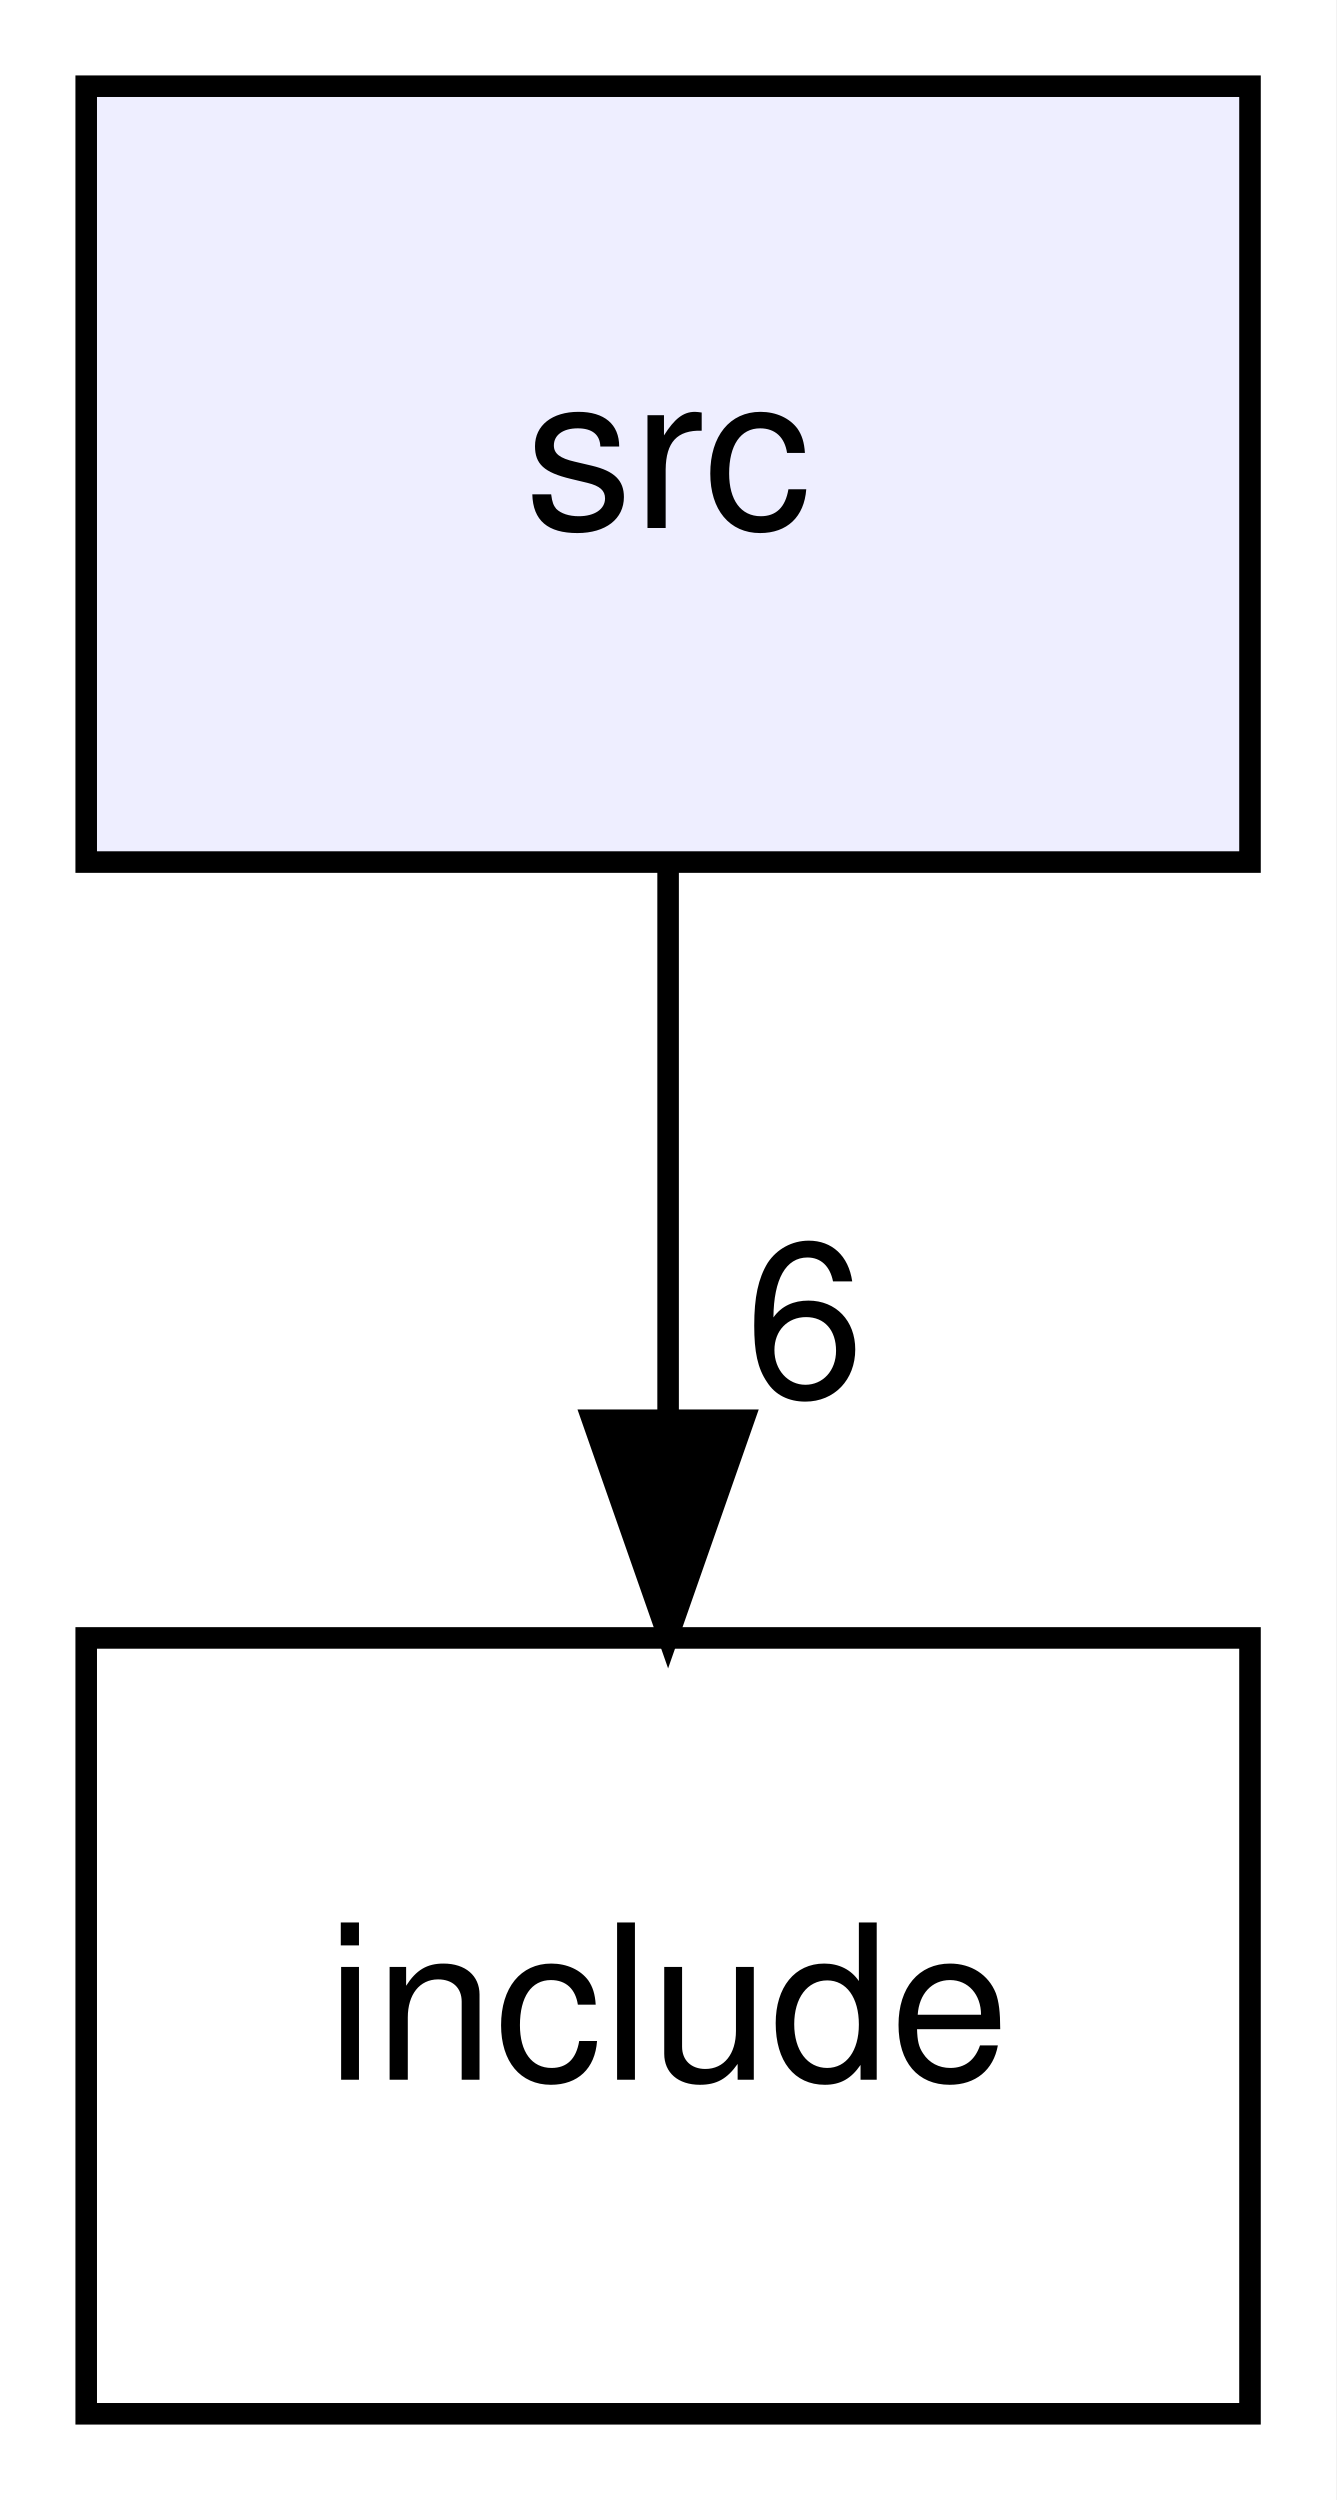
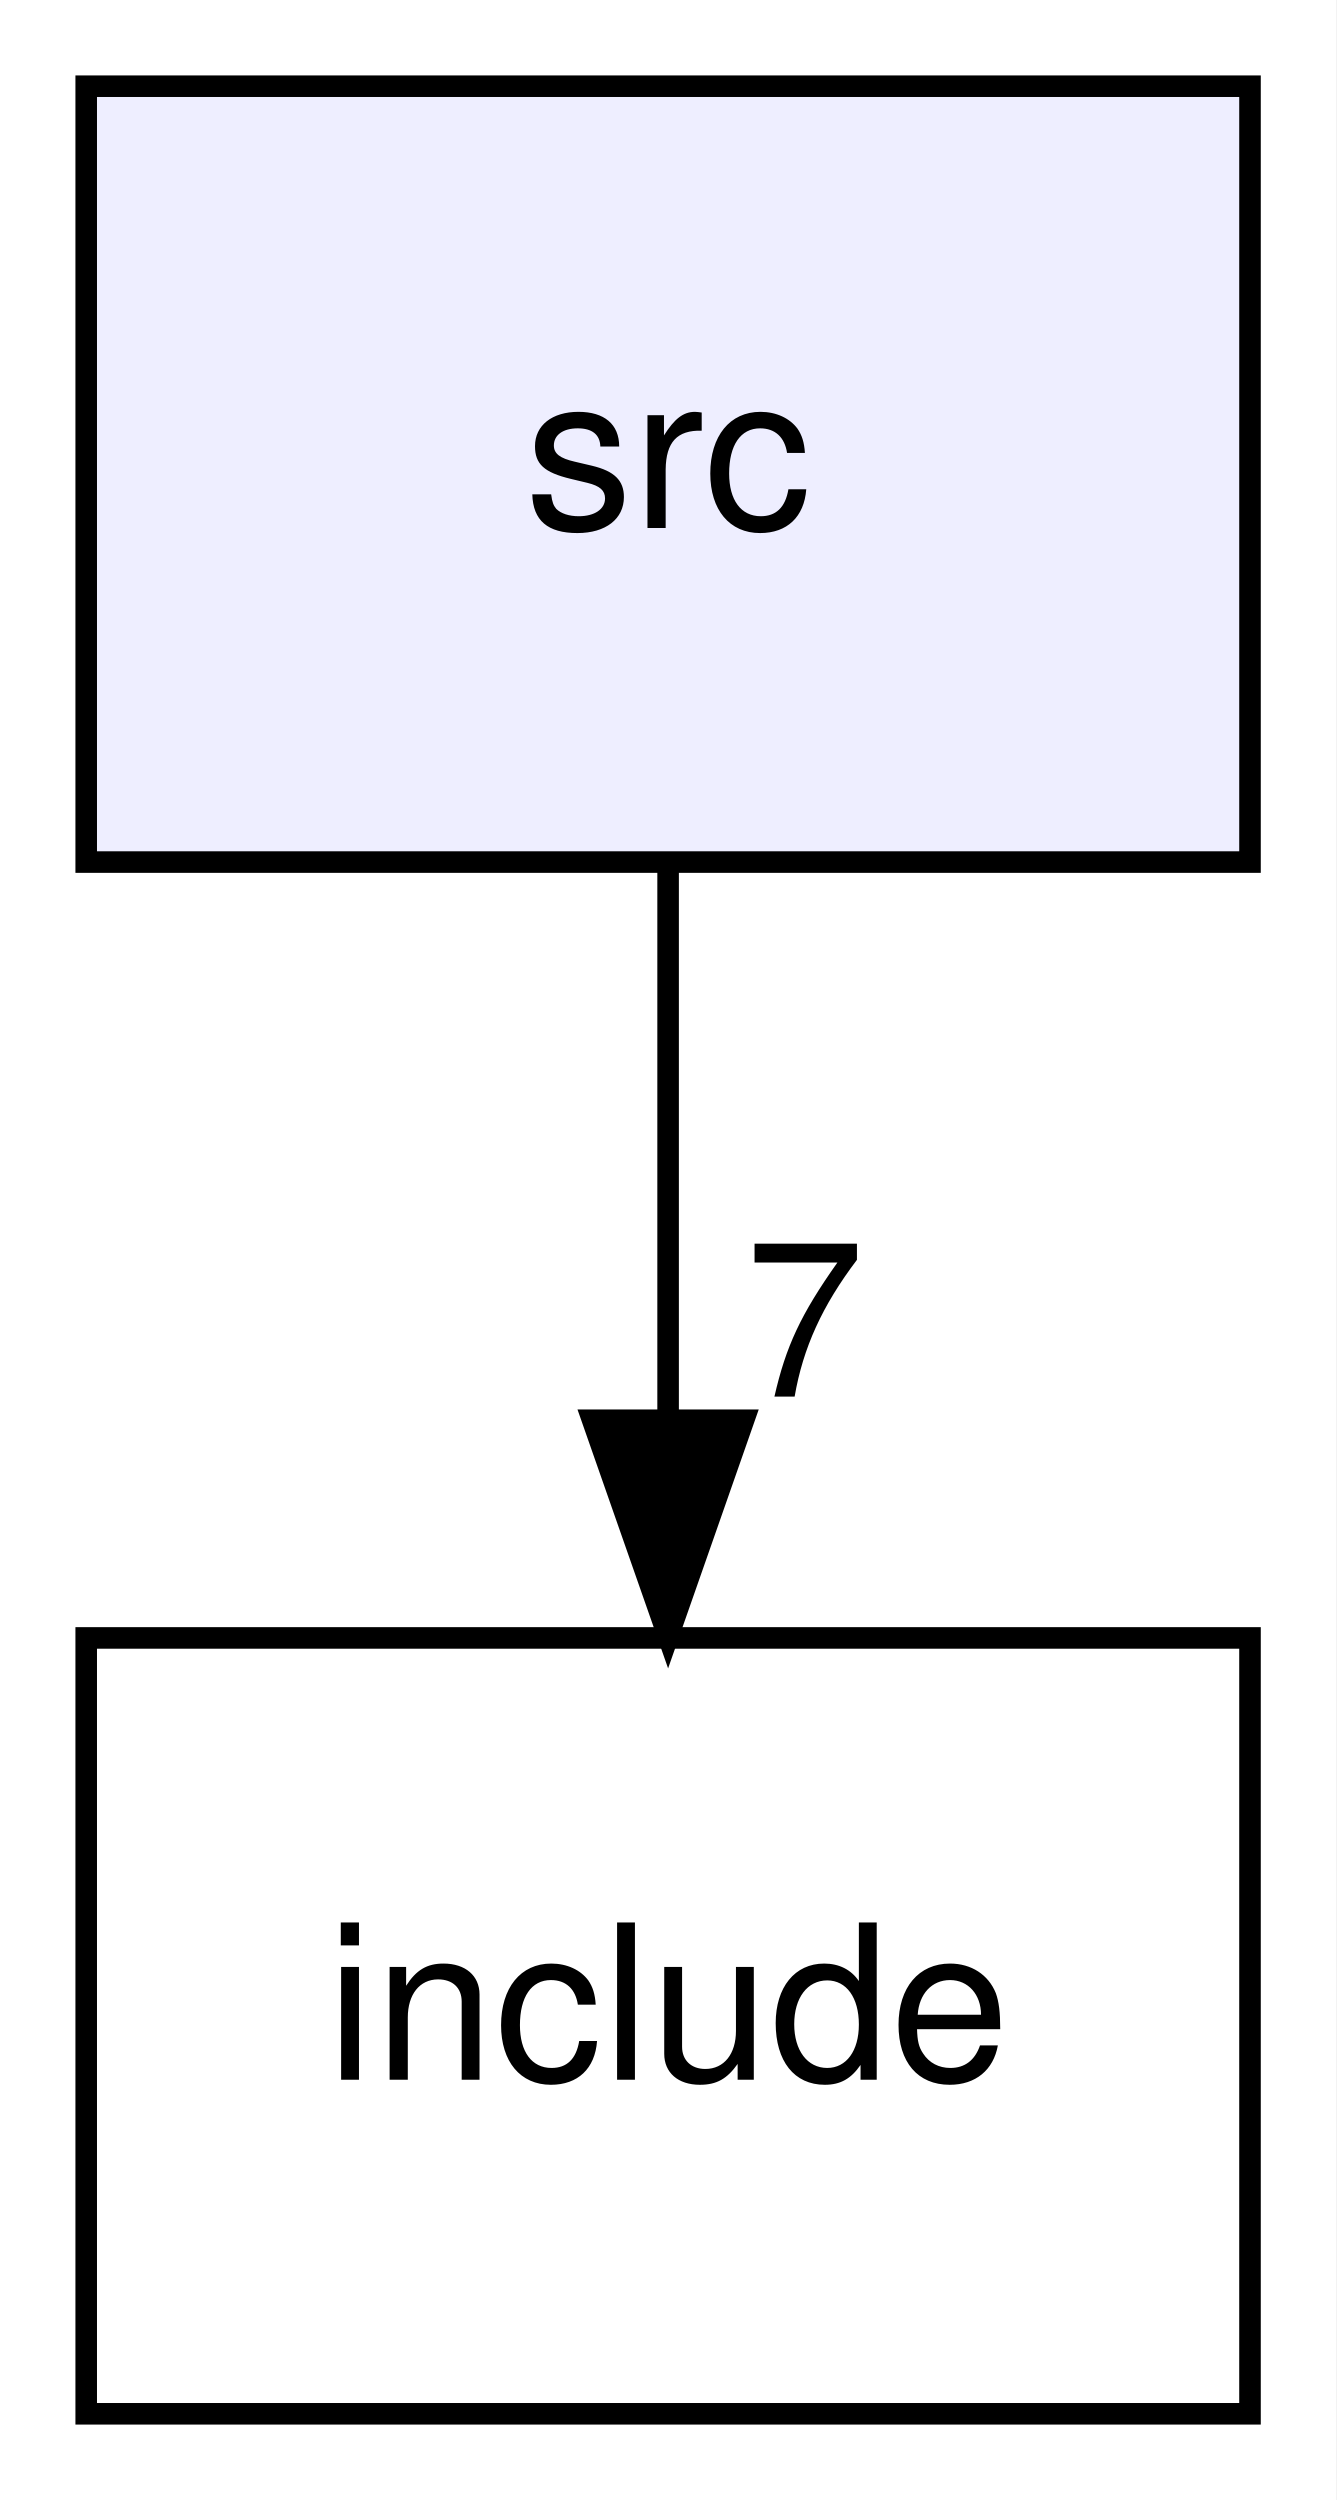
<svg xmlns="http://www.w3.org/2000/svg" xmlns:xlink="http://www.w3.org/1999/xlink" width="62pt" height="116pt" viewBox="0.00 0.00 62.00 116.00">
  <g id="graph0" class="graph" transform="scale(1 1) rotate(0) translate(4 112)">
    <polygon fill="white" stroke="transparent" points="-4,4 -4,-112 58,-112 58,4 -4,4" />
    <g id="node1" class="node">
      <g id="a_node1">
        <a xlink:href="dir_68267d1309a1af8e8297ef4c3efbcdba.html" target="_top" xlink:title="src">
          <polygon fill="#eeeeff" stroke="black" points="54,-108 0,-108 0,-72 54,-72 54,-108" />
          <text text-anchor="middle" x="27" y="-87.5" font-family="Helvetica,sans-Serif" font-size="10.00">src</text>
        </a>
      </g>
    </g>
    <g id="node2" class="node">
      <g id="a_node2">
        <a xlink:href="dir_d44c64559bbebec7f509842c48db8b23.html" target="_top" xlink:title="include">
          <polygon fill="none" stroke="black" points="54,-36 0,-36 0,0 54,0 54,-36" />
          <text text-anchor="middle" x="27" y="-15.5" font-family="Helvetica,sans-Serif" font-size="10.00">include</text>
        </a>
      </g>
    </g>
    <g id="edge1" class="edge">
      <path fill="none" stroke="black" d="M27,-71.7C27,-63.98 27,-54.71 27,-46.11" />
      <polygon fill="black" stroke="black" points="30.5,-46.1 27,-36.1 23.5,-46.1 30.5,-46.1" />
      <g id="a_edge1-headlabel">
-         <a xlink:href="dir_000001_000000.html" target="_top" xlink:title="6">
-           <text text-anchor="middle" x="33.34" y="-47.2" font-family="Helvetica,sans-Serif" font-size="10.00">6</text>
+         <a xlink:href="dir_000001_000000.html" target="_top" xlink:title="7">
+           <text text-anchor="middle" x="33.34" y="-47.2" font-family="Helvetica,sans-Serif" font-size="10.00">7</text>
        </a>
      </g>
    </g>
  </g>
</svg>
